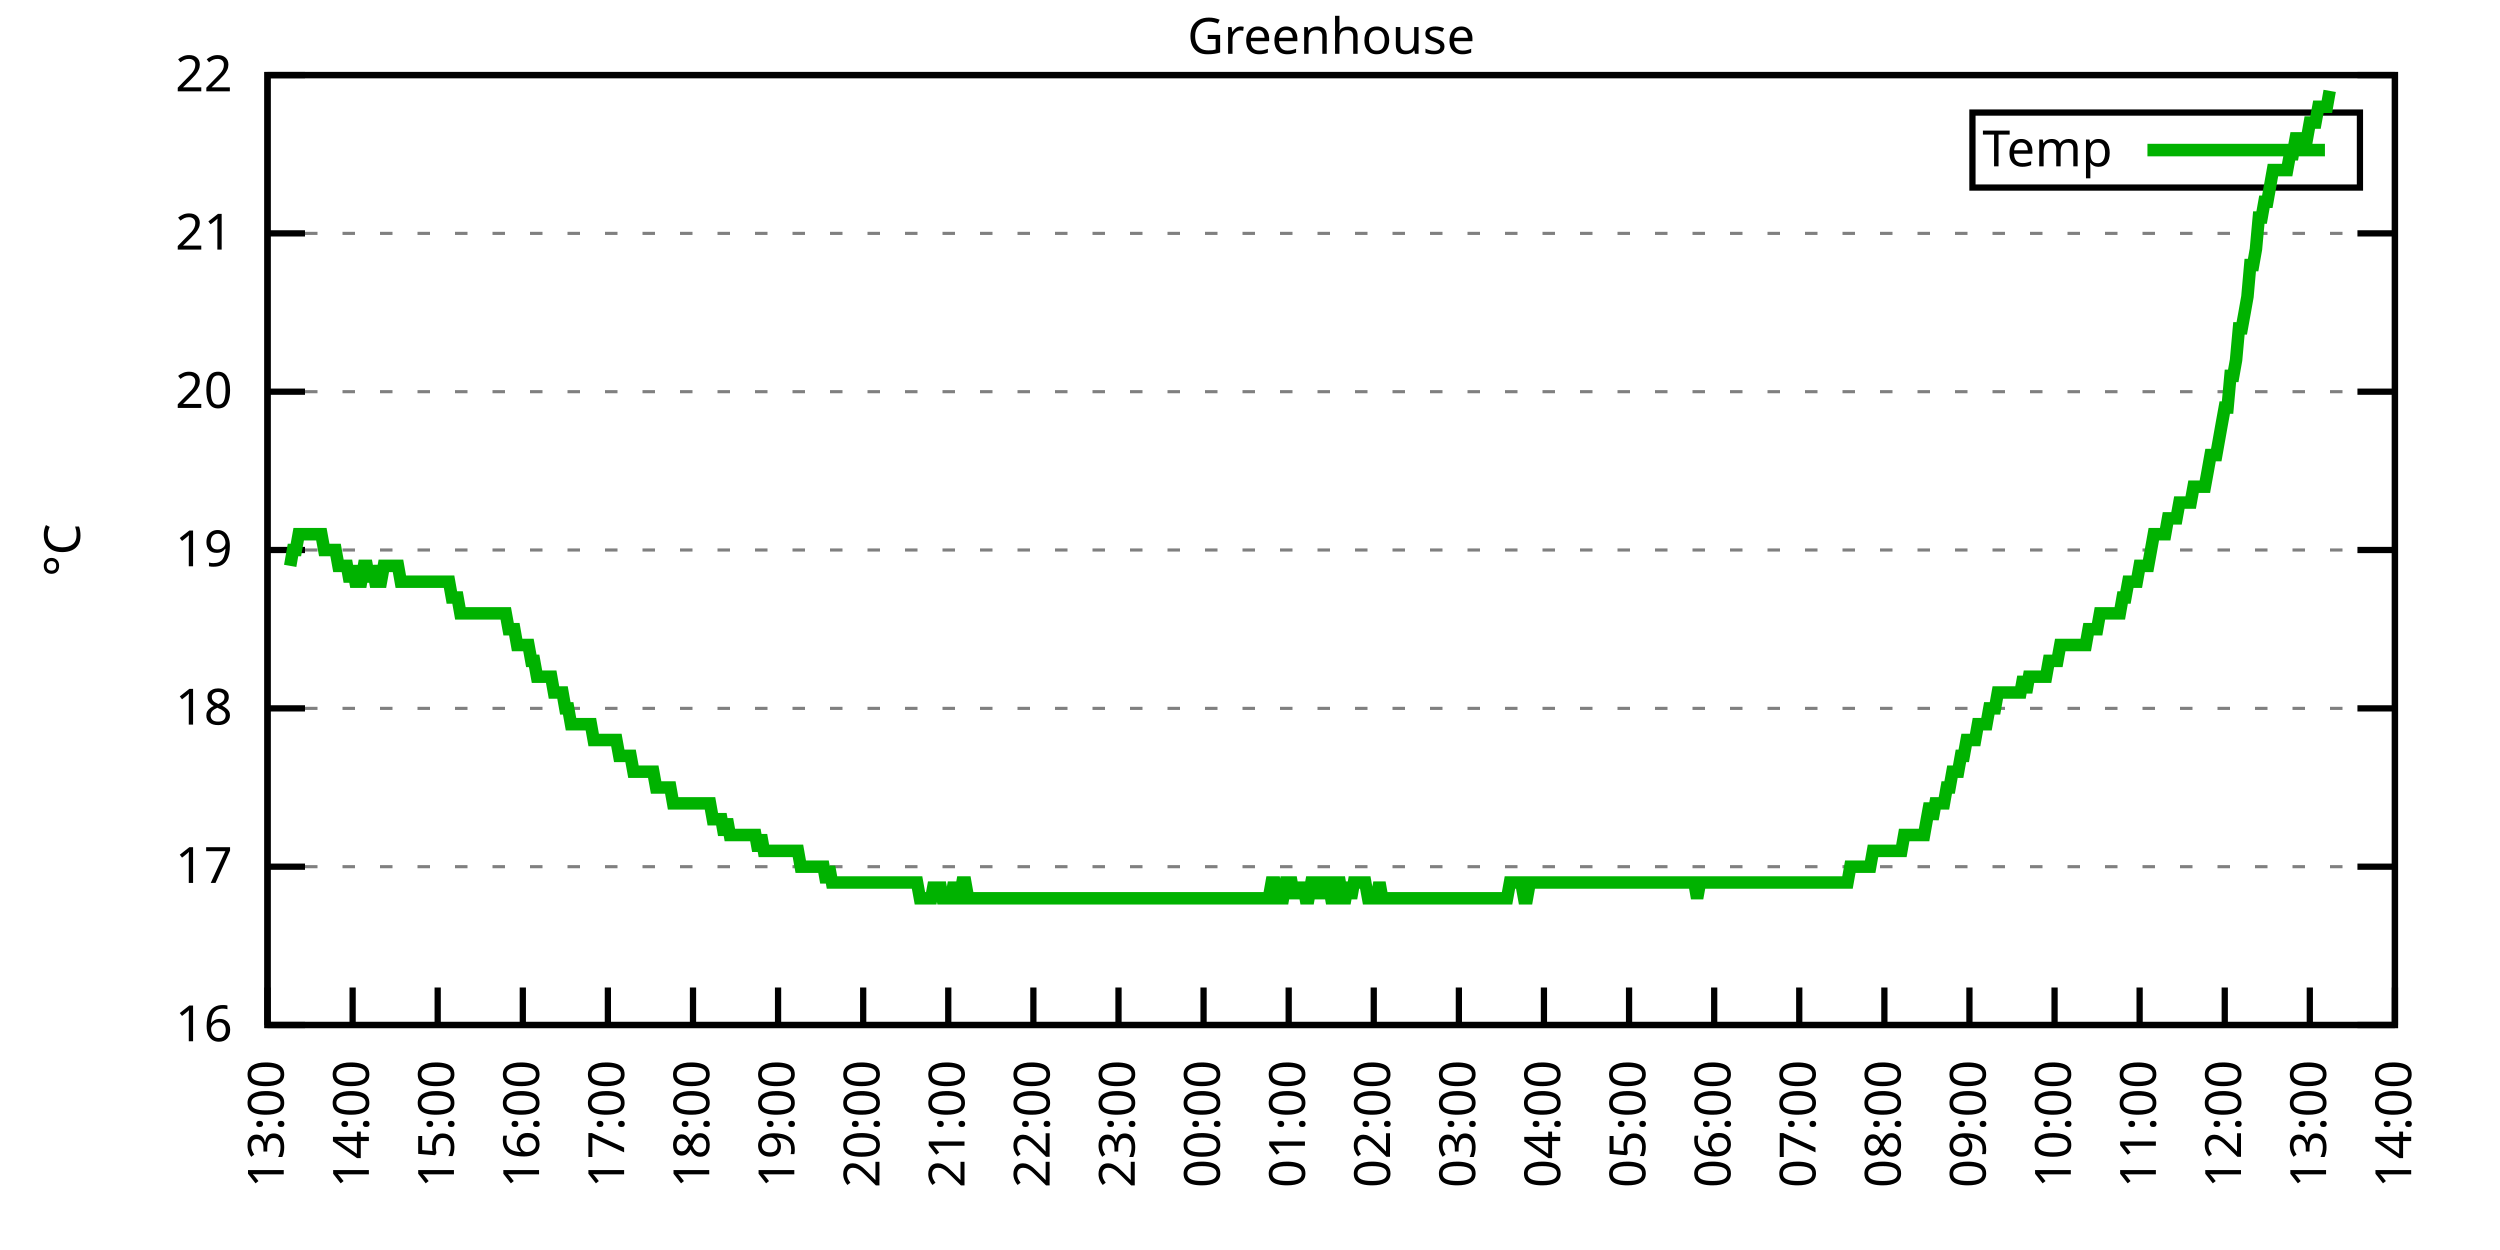
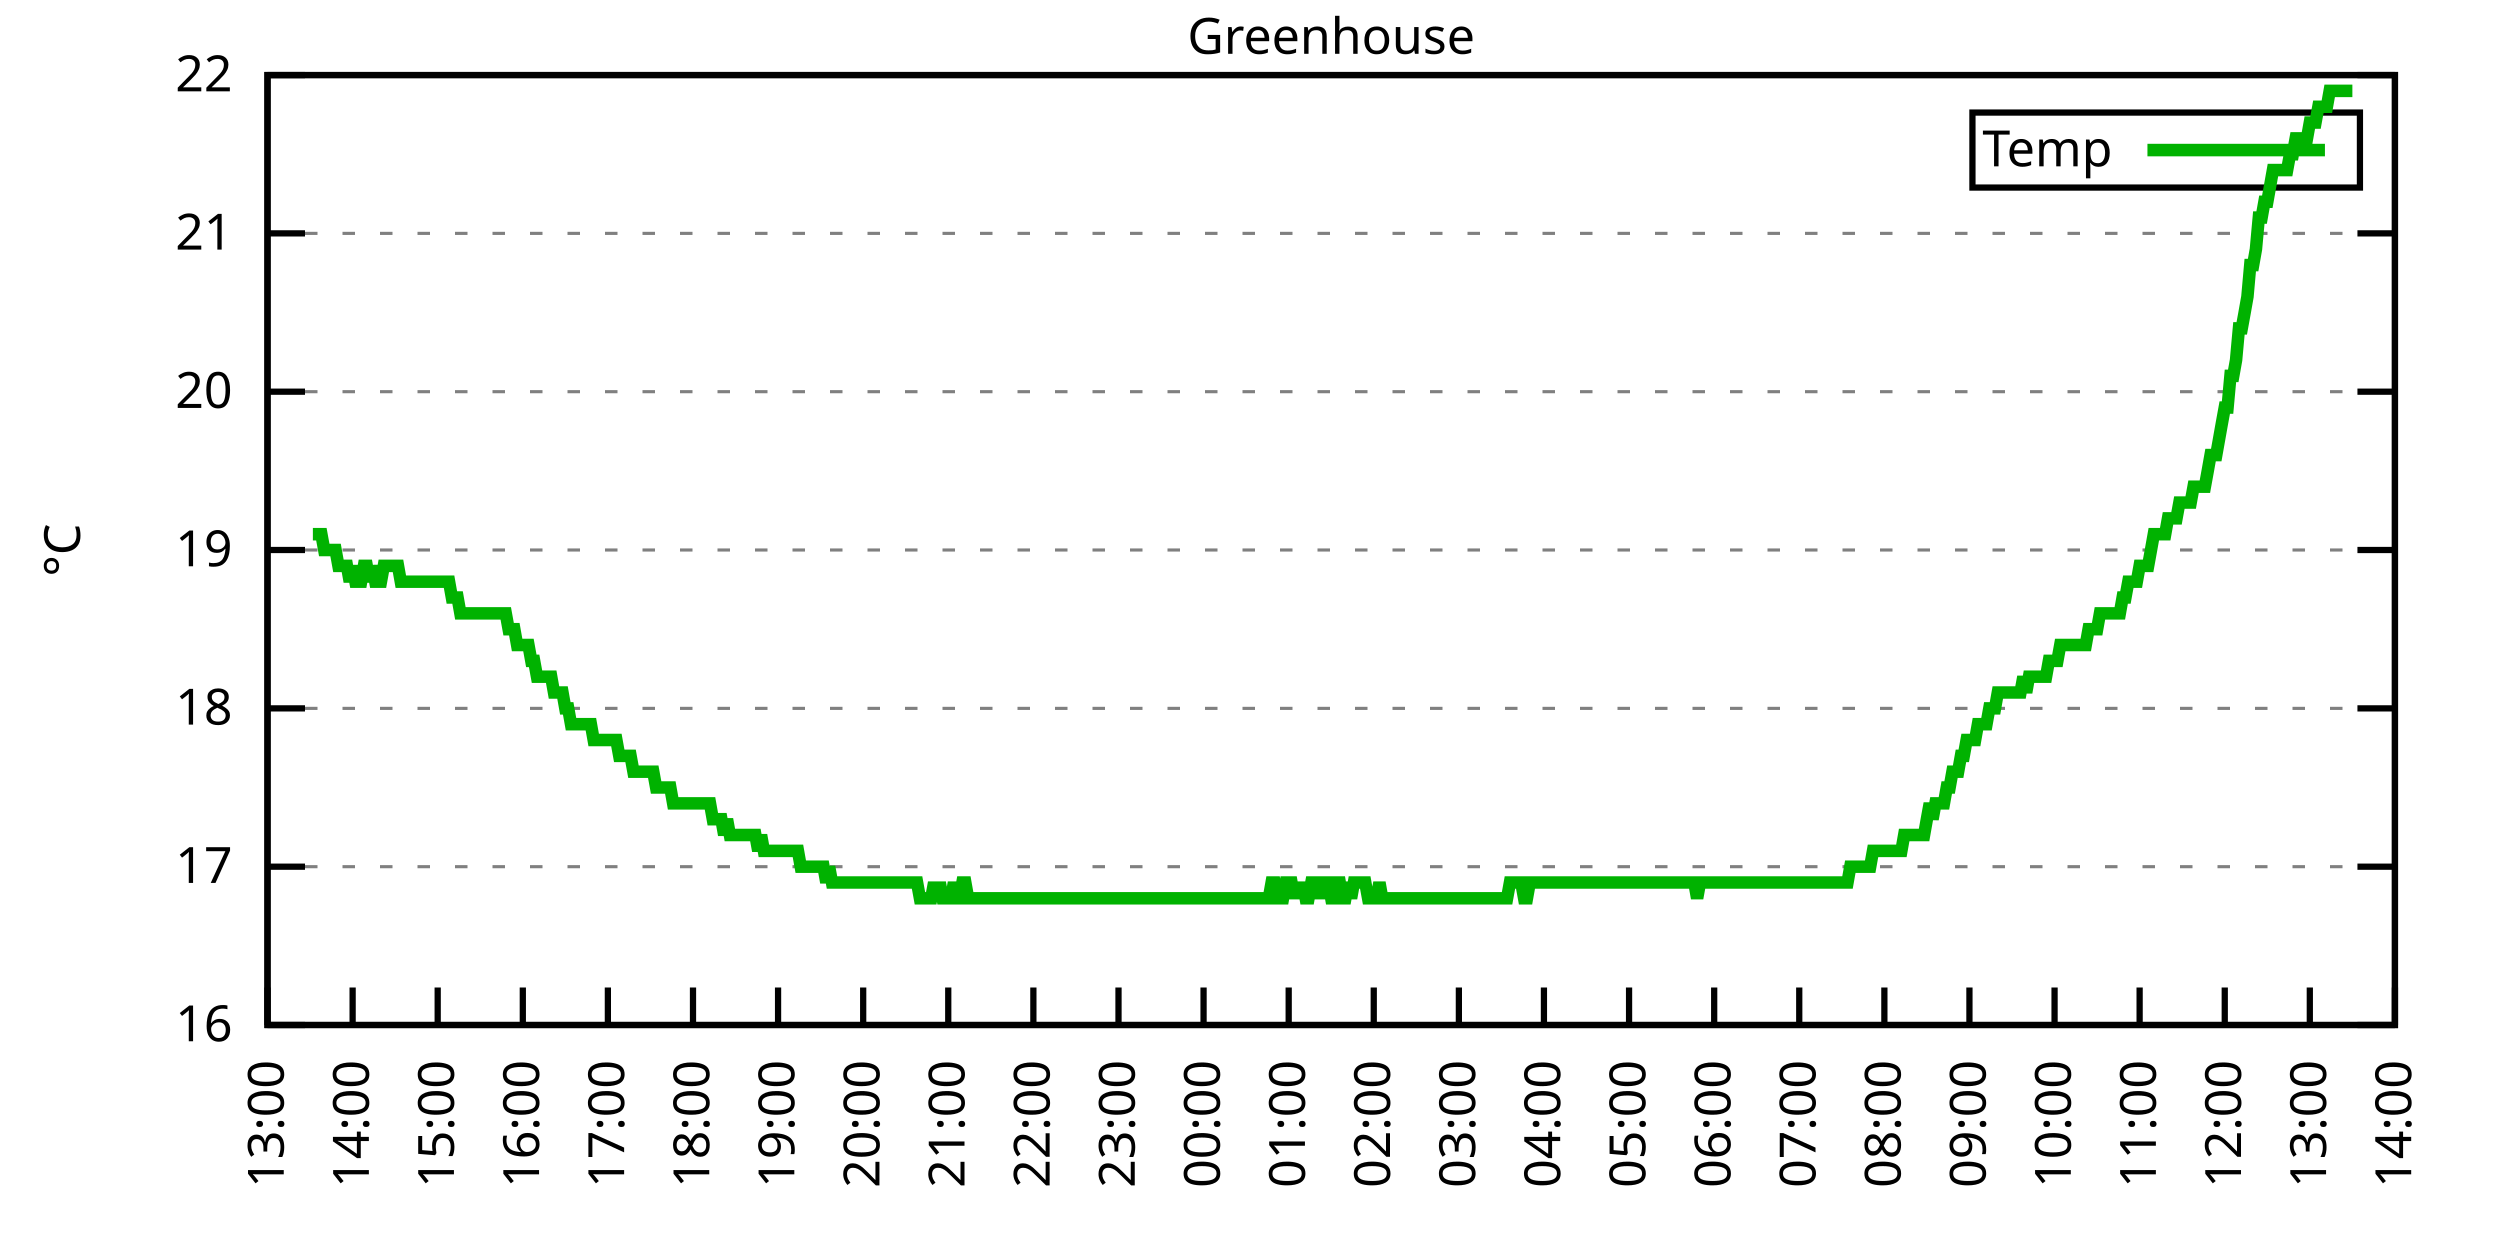
<svg xmlns="http://www.w3.org/2000/svg" xmlns:xlink="http://www.w3.org/1999/xlink" width="400" height="200" viewBox="0 0 400 200">
  <g id="gnuplot_canvas">
    <rect x="0" y="0" width="400" height="200" fill="none" />
    <defs>
      <circle id="gpDot" r="0.5" stroke-width="0.5" stroke="currentColor" />
      <path id="gpPt0" stroke-width="0.333" stroke="currentColor" d="M-1,0 h2 M0,-1 v2" />
      <path id="gpPt1" stroke-width="0.333" stroke="currentColor" d="M-1,-1 L1,1 M1,-1 L-1,1" />
      <path id="gpPt2" stroke-width="0.333" stroke="currentColor" d="M-1,0 L1,0 M0,-1 L0,1 M-1,-1 L1,1 M-1,1 L1,-1" />
      <rect id="gpPt3" stroke-width="0.333" stroke="currentColor" x="-1" y="-1" width="2" height="2" />
      <rect id="gpPt4" stroke-width="0.333" stroke="currentColor" fill="currentColor" x="-1" y="-1" width="2" height="2" />
      <circle id="gpPt5" stroke-width="0.333" stroke="currentColor" cx="0" cy="0" r="1" />
      <use xlink:href="#gpPt5" id="gpPt6" fill="currentColor" stroke="none" />
      <path id="gpPt7" stroke-width="0.333" stroke="currentColor" d="M0,-1.33 L-1.33,0.67 L1.33,0.67 z" />
      <use xlink:href="#gpPt7" id="gpPt8" fill="currentColor" stroke="none" />
      <use xlink:href="#gpPt7" id="gpPt9" stroke="currentColor" transform="rotate(180)" />
      <use xlink:href="#gpPt9" id="gpPt10" fill="currentColor" stroke="none" />
      <use xlink:href="#gpPt3" id="gpPt11" stroke="currentColor" transform="rotate(45)" />
      <use xlink:href="#gpPt11" id="gpPt12" fill="currentColor" stroke="none" />
      <path id="gpPt13" stroke-width="0.333" stroke="currentColor" d="M0,1.330 L1.265,0.411 L0.782,-1.067 L-0.782,-1.076 L-1.265,0.411 z" />
      <use xlink:href="#gpPt13" id="gpPt14" fill="currentColor" stroke="none" />
      <filter id="textbox" filterUnits="objectBoundingBox" x="0" y="0" height="1" width="1">
        <feFlood flood-color="white" flood-opacity="1" result="bgnd" />
        <feComposite in="SourceGraphic" in2="bgnd" operator="atop" />
      </filter>
      <filter id="greybox" filterUnits="objectBoundingBox" x="0" y="0" height="1" width="1">
        <feFlood flood-color="lightgrey" flood-opacity="1" result="grey" />
        <feComposite in="SourceGraphic" in2="grey" operator="atop" />
      </filter>
    </defs>
    <g fill="none" color="white" stroke="currentColor" stroke-width="1.00" stroke-linecap="butt" stroke-linejoin="miter">
</g>
    <g fill="none" color="black" stroke="currentColor" stroke-width="1.00" stroke-linecap="butt" stroke-linejoin="miter">
      <g stroke="none" shape-rendering="crispEdges">
        <polygon fill="rgb(255, 255, 255)" points="42.80,164.00 383.18,164.00 383.18,12.02 42.80,12.02 " />
      </g>
    </g>
    <g fill="none" color="black" stroke="currentColor" stroke-width="1.00" stroke-linecap="butt" stroke-linejoin="miter">
</g>
    <g fill="none" color="black" stroke="black" stroke-width="0.50" stroke-linecap="butt" stroke-linejoin="miter">
</g>
    <g fill="none" color="gray" stroke="currentColor" stroke-width="0.50" stroke-linecap="butt" stroke-linejoin="miter">
      <path stroke="gray" stroke-dasharray="2,4" class="gridline" d="M42.80,164.00 L383.19,164.00  " />
    </g>
    <g fill="none" color="gray" stroke="gray" stroke-width="1.00" stroke-linecap="butt" stroke-linejoin="miter">
</g>
    <g fill="none" color="black" stroke="currentColor" stroke-width="1.00" stroke-linecap="butt" stroke-linejoin="miter">
      <path stroke="black" d="M42.80,164.00 L48.80,164.00 M383.19,164.00 L377.19,164.00  " />
      <g transform="translate(37.20,166.60)" stroke="none" fill="black" font-family="Sans" font-size="8.00" text-anchor="end">
        <text>
          <tspan font-family="Sans"> 16</tspan>
        </text>
      </g>
    </g>
    <g fill="none" color="black" stroke="currentColor" stroke-width="1.00" stroke-linecap="butt" stroke-linejoin="miter">
</g>
    <g fill="none" color="black" stroke="black" stroke-width="0.50" stroke-linecap="butt" stroke-linejoin="miter">
</g>
    <g fill="none" color="gray" stroke="currentColor" stroke-width="0.50" stroke-linecap="butt" stroke-linejoin="miter">
      <path stroke="gray" stroke-dasharray="2,4" class="gridline" d="M42.80,138.67 L383.19,138.67  " />
    </g>
    <g fill="none" color="gray" stroke="gray" stroke-width="1.00" stroke-linecap="butt" stroke-linejoin="miter">
</g>
    <g fill="none" color="black" stroke="currentColor" stroke-width="1.00" stroke-linecap="butt" stroke-linejoin="miter">
      <path stroke="black" d="M42.80,138.67 L48.80,138.67 M383.19,138.67 L377.19,138.67  " />
      <g transform="translate(37.20,141.27)" stroke="none" fill="black" font-family="Sans" font-size="8.00" text-anchor="end">
        <text>
          <tspan font-family="Sans"> 17</tspan>
        </text>
      </g>
    </g>
    <g fill="none" color="black" stroke="currentColor" stroke-width="1.00" stroke-linecap="butt" stroke-linejoin="miter">
</g>
    <g fill="none" color="black" stroke="black" stroke-width="0.50" stroke-linecap="butt" stroke-linejoin="miter">
</g>
    <g fill="none" color="gray" stroke="currentColor" stroke-width="0.50" stroke-linecap="butt" stroke-linejoin="miter">
      <path stroke="gray" stroke-dasharray="2,4" class="gridline" d="M42.80,113.34 L383.19,113.34  " />
    </g>
    <g fill="none" color="gray" stroke="gray" stroke-width="1.00" stroke-linecap="butt" stroke-linejoin="miter">
</g>
    <g fill="none" color="black" stroke="currentColor" stroke-width="1.00" stroke-linecap="butt" stroke-linejoin="miter">
      <path stroke="black" d="M42.80,113.34 L48.80,113.34 M383.19,113.34 L377.19,113.34  " />
      <g transform="translate(37.20,115.94)" stroke="none" fill="black" font-family="Sans" font-size="8.00" text-anchor="end">
        <text>
          <tspan font-family="Sans"> 18</tspan>
        </text>
      </g>
    </g>
    <g fill="none" color="black" stroke="currentColor" stroke-width="1.00" stroke-linecap="butt" stroke-linejoin="miter">
</g>
    <g fill="none" color="black" stroke="black" stroke-width="0.50" stroke-linecap="butt" stroke-linejoin="miter">
</g>
    <g fill="none" color="gray" stroke="currentColor" stroke-width="0.50" stroke-linecap="butt" stroke-linejoin="miter">
      <path stroke="gray" stroke-dasharray="2,4" class="gridline" d="M42.80,88.00 L383.19,88.00  " />
    </g>
    <g fill="none" color="gray" stroke="gray" stroke-width="1.00" stroke-linecap="butt" stroke-linejoin="miter">
</g>
    <g fill="none" color="black" stroke="currentColor" stroke-width="1.00" stroke-linecap="butt" stroke-linejoin="miter">
      <path stroke="black" d="M42.80,88.00 L48.80,88.00 M383.19,88.00 L377.19,88.00  " />
      <g transform="translate(37.20,90.60)" stroke="none" fill="black" font-family="Sans" font-size="8.00" text-anchor="end">
        <text>
          <tspan font-family="Sans"> 19</tspan>
        </text>
      </g>
    </g>
    <g fill="none" color="black" stroke="currentColor" stroke-width="1.00" stroke-linecap="butt" stroke-linejoin="miter">
</g>
    <g fill="none" color="black" stroke="black" stroke-width="0.50" stroke-linecap="butt" stroke-linejoin="miter">
</g>
    <g fill="none" color="gray" stroke="currentColor" stroke-width="0.50" stroke-linecap="butt" stroke-linejoin="miter">
      <path stroke="gray" stroke-dasharray="2,4" class="gridline" d="M42.80,62.67 L383.19,62.67  " />
    </g>
    <g fill="none" color="gray" stroke="gray" stroke-width="1.00" stroke-linecap="butt" stroke-linejoin="miter">
</g>
    <g fill="none" color="black" stroke="currentColor" stroke-width="1.00" stroke-linecap="butt" stroke-linejoin="miter">
      <path stroke="black" d="M42.80,62.67 L48.80,62.67 M383.19,62.67 L377.19,62.67  " />
      <g transform="translate(37.20,65.27)" stroke="none" fill="black" font-family="Sans" font-size="8.00" text-anchor="end">
        <text>
          <tspan font-family="Sans"> 20</tspan>
        </text>
      </g>
    </g>
    <g fill="none" color="black" stroke="currentColor" stroke-width="1.00" stroke-linecap="butt" stroke-linejoin="miter">
</g>
    <g fill="none" color="black" stroke="black" stroke-width="0.50" stroke-linecap="butt" stroke-linejoin="miter">
</g>
    <g fill="none" color="gray" stroke="currentColor" stroke-width="0.50" stroke-linecap="butt" stroke-linejoin="miter">
      <path stroke="gray" stroke-dasharray="2,4" class="gridline" d="M42.80,37.34 L383.19,37.34  " />
    </g>
    <g fill="none" color="gray" stroke="gray" stroke-width="1.00" stroke-linecap="butt" stroke-linejoin="miter">
</g>
    <g fill="none" color="black" stroke="currentColor" stroke-width="1.00" stroke-linecap="butt" stroke-linejoin="miter">
      <path stroke="black" d="M42.80,37.34 L48.80,37.34 M383.19,37.34 L377.19,37.34  " />
      <g transform="translate(37.20,39.94)" stroke="none" fill="black" font-family="Sans" font-size="8.00" text-anchor="end">
        <text>
          <tspan font-family="Sans"> 21</tspan>
        </text>
      </g>
    </g>
    <g fill="none" color="black" stroke="currentColor" stroke-width="1.00" stroke-linecap="butt" stroke-linejoin="miter">
</g>
    <g fill="none" color="black" stroke="black" stroke-width="0.50" stroke-linecap="butt" stroke-linejoin="miter">
</g>
    <g fill="none" color="gray" stroke="currentColor" stroke-width="0.50" stroke-linecap="butt" stroke-linejoin="miter">
      <path stroke="gray" stroke-dasharray="2,4" class="gridline" d="M42.80,12.01 L383.19,12.01  " />
    </g>
    <g fill="none" color="gray" stroke="gray" stroke-width="1.00" stroke-linecap="butt" stroke-linejoin="miter">
</g>
    <g fill="none" color="black" stroke="currentColor" stroke-width="1.00" stroke-linecap="butt" stroke-linejoin="miter">
      <path stroke="black" d="M42.80,12.01 L48.80,12.01 M383.19,12.01 L377.19,12.01  " />
      <g transform="translate(37.20,14.61)" stroke="none" fill="black" font-family="Sans" font-size="8.00" text-anchor="end">
        <text>
          <tspan font-family="Sans"> 22</tspan>
        </text>
      </g>
    </g>
    <g fill="none" color="black" stroke="currentColor" stroke-width="1.00" stroke-linecap="butt" stroke-linejoin="miter">
      <path stroke="black" d="M42.80,164.00 L42.80,158.00  " />
      <g transform="translate(45.40,169.60) rotate(270.00)" stroke="none" fill="black" font-family="Sans" font-size="8.00" text-anchor="end">
        <text>
          <tspan font-family="Sans">13:00</tspan>
        </text>
      </g>
    </g>
    <g fill="none" color="black" stroke="currentColor" stroke-width="1.00" stroke-linecap="butt" stroke-linejoin="miter">
      <path stroke="black" d="M56.42,164.00 L56.42,158.00  " />
      <g transform="translate(59.02,169.60) rotate(270.00)" stroke="none" fill="black" font-family="Sans" font-size="8.00" text-anchor="end">
        <text>
          <tspan font-family="Sans">14:00</tspan>
        </text>
      </g>
    </g>
    <g fill="none" color="black" stroke="currentColor" stroke-width="1.00" stroke-linecap="butt" stroke-linejoin="miter">
      <path stroke="black" d="M70.03,164.00 L70.03,158.00  " />
      <g transform="translate(72.63,169.60) rotate(270.00)" stroke="none" fill="black" font-family="Sans" font-size="8.00" text-anchor="end">
        <text>
          <tspan font-family="Sans">15:00</tspan>
        </text>
      </g>
    </g>
    <g fill="none" color="black" stroke="currentColor" stroke-width="1.00" stroke-linecap="butt" stroke-linejoin="miter">
      <path stroke="black" d="M83.65,164.00 L83.65,158.00  " />
      <g transform="translate(86.25,169.60) rotate(270.00)" stroke="none" fill="black" font-family="Sans" font-size="8.00" text-anchor="end">
        <text>
          <tspan font-family="Sans">16:00</tspan>
        </text>
      </g>
    </g>
    <g fill="none" color="black" stroke="currentColor" stroke-width="1.00" stroke-linecap="butt" stroke-linejoin="miter">
      <path stroke="black" d="M97.26,164.00 L97.26,158.00  " />
      <g transform="translate(99.86,169.60) rotate(270.00)" stroke="none" fill="black" font-family="Sans" font-size="8.00" text-anchor="end">
        <text>
          <tspan font-family="Sans">17:00</tspan>
        </text>
      </g>
    </g>
    <g fill="none" color="black" stroke="currentColor" stroke-width="1.00" stroke-linecap="butt" stroke-linejoin="miter">
      <path stroke="black" d="M110.88,164.00 L110.88,158.00  " />
      <g transform="translate(113.48,169.60) rotate(270.00)" stroke="none" fill="black" font-family="Sans" font-size="8.00" text-anchor="end">
        <text>
          <tspan font-family="Sans">18:00</tspan>
        </text>
      </g>
    </g>
    <g fill="none" color="black" stroke="currentColor" stroke-width="1.00" stroke-linecap="butt" stroke-linejoin="miter">
      <path stroke="black" d="M124.49,164.00 L124.49,158.00  " />
      <g transform="translate(127.09,169.60) rotate(270.00)" stroke="none" fill="black" font-family="Sans" font-size="8.00" text-anchor="end">
        <text>
          <tspan font-family="Sans">19:00</tspan>
        </text>
      </g>
    </g>
    <g fill="none" color="black" stroke="currentColor" stroke-width="1.00" stroke-linecap="butt" stroke-linejoin="miter">
      <path stroke="black" d="M138.11,164.00 L138.11,158.00  " />
      <g transform="translate(140.71,169.60) rotate(270.00)" stroke="none" fill="black" font-family="Sans" font-size="8.00" text-anchor="end">
        <text>
          <tspan font-family="Sans">20:00</tspan>
        </text>
      </g>
    </g>
    <g fill="none" color="black" stroke="currentColor" stroke-width="1.00" stroke-linecap="butt" stroke-linejoin="miter">
      <path stroke="black" d="M151.72,164.00 L151.72,158.00  " />
      <g transform="translate(154.32,169.60) rotate(270.00)" stroke="none" fill="black" font-family="Sans" font-size="8.00" text-anchor="end">
        <text>
          <tspan font-family="Sans">21:00</tspan>
        </text>
      </g>
    </g>
    <g fill="none" color="black" stroke="currentColor" stroke-width="1.00" stroke-linecap="butt" stroke-linejoin="miter">
      <path stroke="black" d="M165.34,164.00 L165.34,158.00  " />
      <g transform="translate(167.94,169.60) rotate(270.00)" stroke="none" fill="black" font-family="Sans" font-size="8.00" text-anchor="end">
        <text>
          <tspan font-family="Sans">22:00</tspan>
        </text>
      </g>
    </g>
    <g fill="none" color="black" stroke="currentColor" stroke-width="1.00" stroke-linecap="butt" stroke-linejoin="miter">
      <path stroke="black" d="M178.96,164.00 L178.96,158.00  " />
      <g transform="translate(181.56,169.60) rotate(270.00)" stroke="none" fill="black" font-family="Sans" font-size="8.00" text-anchor="end">
        <text>
          <tspan font-family="Sans">23:00</tspan>
        </text>
      </g>
    </g>
    <g fill="none" color="black" stroke="currentColor" stroke-width="1.00" stroke-linecap="butt" stroke-linejoin="miter">
      <path stroke="black" d="M192.57,164.00 L192.57,158.00  " />
      <g transform="translate(195.17,169.60) rotate(270.00)" stroke="none" fill="black" font-family="Sans" font-size="8.00" text-anchor="end">
        <text>
          <tspan font-family="Sans">00:00</tspan>
        </text>
      </g>
    </g>
    <g fill="none" color="black" stroke="currentColor" stroke-width="1.00" stroke-linecap="butt" stroke-linejoin="miter">
      <path stroke="black" d="M206.19,164.00 L206.19,158.00  " />
      <g transform="translate(208.79,169.60) rotate(270.00)" stroke="none" fill="black" font-family="Sans" font-size="8.00" text-anchor="end">
        <text>
          <tspan font-family="Sans">01:00</tspan>
        </text>
      </g>
    </g>
    <g fill="none" color="black" stroke="currentColor" stroke-width="1.00" stroke-linecap="butt" stroke-linejoin="miter">
      <path stroke="black" d="M219.80,164.00 L219.80,158.00  " />
      <g transform="translate(222.40,169.60) rotate(270.00)" stroke="none" fill="black" font-family="Sans" font-size="8.00" text-anchor="end">
        <text>
          <tspan font-family="Sans">02:00</tspan>
        </text>
      </g>
    </g>
    <g fill="none" color="black" stroke="currentColor" stroke-width="1.00" stroke-linecap="butt" stroke-linejoin="miter">
      <path stroke="black" d="M233.42,164.00 L233.42,158.00  " />
      <g transform="translate(236.02,169.60) rotate(270.00)" stroke="none" fill="black" font-family="Sans" font-size="8.00" text-anchor="end">
        <text>
          <tspan font-family="Sans">03:00</tspan>
        </text>
      </g>
    </g>
    <g fill="none" color="black" stroke="currentColor" stroke-width="1.00" stroke-linecap="butt" stroke-linejoin="miter">
      <path stroke="black" d="M247.03,164.00 L247.03,158.00  " />
      <g transform="translate(249.63,169.60) rotate(270.00)" stroke="none" fill="black" font-family="Sans" font-size="8.00" text-anchor="end">
        <text>
          <tspan font-family="Sans">04:00</tspan>
        </text>
      </g>
    </g>
    <g fill="none" color="black" stroke="currentColor" stroke-width="1.00" stroke-linecap="butt" stroke-linejoin="miter">
      <path stroke="black" d="M260.65,164.00 L260.65,158.00  " />
      <g transform="translate(263.25,169.60) rotate(270.00)" stroke="none" fill="black" font-family="Sans" font-size="8.00" text-anchor="end">
        <text>
          <tspan font-family="Sans">05:00</tspan>
        </text>
      </g>
    </g>
    <g fill="none" color="black" stroke="currentColor" stroke-width="1.00" stroke-linecap="butt" stroke-linejoin="miter">
      <path stroke="black" d="M274.27,164.00 L274.27,158.00  " />
      <g transform="translate(276.87,169.60) rotate(270.00)" stroke="none" fill="black" font-family="Sans" font-size="8.00" text-anchor="end">
        <text>
          <tspan font-family="Sans">06:00</tspan>
        </text>
      </g>
    </g>
    <g fill="none" color="black" stroke="currentColor" stroke-width="1.00" stroke-linecap="butt" stroke-linejoin="miter">
      <path stroke="black" d="M287.88,164.00 L287.88,158.00  " />
      <g transform="translate(290.48,169.60) rotate(270.00)" stroke="none" fill="black" font-family="Sans" font-size="8.00" text-anchor="end">
        <text>
          <tspan font-family="Sans">07:00</tspan>
        </text>
      </g>
    </g>
    <g fill="none" color="black" stroke="currentColor" stroke-width="1.00" stroke-linecap="butt" stroke-linejoin="miter">
      <path stroke="black" d="M301.50,164.00 L301.50,158.00  " />
      <g transform="translate(304.10,169.60) rotate(270.00)" stroke="none" fill="black" font-family="Sans" font-size="8.00" text-anchor="end">
        <text>
          <tspan font-family="Sans">08:00</tspan>
        </text>
      </g>
    </g>
    <g fill="none" color="black" stroke="currentColor" stroke-width="1.00" stroke-linecap="butt" stroke-linejoin="miter">
      <path stroke="black" d="M315.11,164.00 L315.11,158.00  " />
      <g transform="translate(317.71,169.60) rotate(270.00)" stroke="none" fill="black" font-family="Sans" font-size="8.00" text-anchor="end">
        <text>
          <tspan font-family="Sans">09:00</tspan>
        </text>
      </g>
    </g>
    <g fill="none" color="black" stroke="currentColor" stroke-width="1.00" stroke-linecap="butt" stroke-linejoin="miter">
      <path stroke="black" d="M328.73,164.00 L328.73,158.00  " />
      <g transform="translate(331.33,169.60) rotate(270.00)" stroke="none" fill="black" font-family="Sans" font-size="8.00" text-anchor="end">
        <text>
          <tspan font-family="Sans">10:00</tspan>
        </text>
      </g>
    </g>
    <g fill="none" color="black" stroke="currentColor" stroke-width="1.00" stroke-linecap="butt" stroke-linejoin="miter">
      <path stroke="black" d="M342.34,164.00 L342.34,158.00  " />
      <g transform="translate(344.94,169.60) rotate(270.00)" stroke="none" fill="black" font-family="Sans" font-size="8.00" text-anchor="end">
        <text>
          <tspan font-family="Sans">11:00</tspan>
        </text>
      </g>
    </g>
    <g fill="none" color="black" stroke="currentColor" stroke-width="1.00" stroke-linecap="butt" stroke-linejoin="miter">
      <path stroke="black" d="M355.96,164.00 L355.96,158.00  " />
      <g transform="translate(358.56,169.60) rotate(270.00)" stroke="none" fill="black" font-family="Sans" font-size="8.00" text-anchor="end">
        <text>
          <tspan font-family="Sans">12:00</tspan>
        </text>
      </g>
    </g>
    <g fill="none" color="black" stroke="currentColor" stroke-width="1.00" stroke-linecap="butt" stroke-linejoin="miter">
      <path stroke="black" d="M369.57,164.00 L369.57,158.00  " />
      <g transform="translate(372.17,169.60) rotate(270.00)" stroke="none" fill="black" font-family="Sans" font-size="8.00" text-anchor="end">
        <text>
          <tspan font-family="Sans">13:00</tspan>
        </text>
      </g>
    </g>
    <g fill="none" color="black" stroke="currentColor" stroke-width="1.00" stroke-linecap="butt" stroke-linejoin="miter">
      <path stroke="black" d="M383.19,164.00 L383.19,158.00  " />
      <g transform="translate(385.79,169.60) rotate(270.00)" stroke="none" fill="black" font-family="Sans" font-size="8.00" text-anchor="end">
        <text>
          <tspan font-family="Sans">14:00</tspan>
        </text>
      </g>
    </g>
    <g fill="none" color="black" stroke="currentColor" stroke-width="1.00" stroke-linecap="butt" stroke-linejoin="miter">
</g>
    <g fill="none" color="black" stroke="currentColor" stroke-width="1.00" stroke-linecap="butt" stroke-linejoin="miter">
      <path stroke="black" d="M42.80,12.01 L42.80,164.00 L383.19,164.00 L383.19,12.01 L42.80,12.01 Z  " />
    </g>
    <g fill="none" color="black" stroke="currentColor" stroke-width="1.00" stroke-linecap="butt" stroke-linejoin="miter">
</g>
    <g fill="none" color="black" stroke="currentColor" stroke-width="1.00" stroke-linecap="butt" stroke-linejoin="miter">
      <path stroke="black" d="M315.59,30.01 L315.59,18.01 L377.59,18.01 L377.59,30.01 L315.59,30.01 Z  " />
    </g>
    <g id="Greenhouse_plot_1">
      <g fill="none" color="white" stroke="black" stroke-width="2.00" stroke-linecap="butt" stroke-linejoin="miter">
</g>
      <g fill="none" color="black" stroke="currentColor" stroke-width="2.00" stroke-linecap="butt" stroke-linejoin="miter">
        <g transform="translate(337.99,26.61)" stroke="none" fill="black" font-family="Sans" font-size="8.00" text-anchor="end">
          <text>
            <tspan font-family="Sans">Temp</tspan>
          </text>
        </g>
      </g>
      <g fill="none" color="black" stroke="currentColor" stroke-width="2.00" stroke-linecap="butt" stroke-linejoin="miter">
-         <path stroke="rgb(  0, 178,   0)" d="M343.59,24.01 L371.99,24.01 M46.43,90.54 L46.88,88.00 L47.34,88.00 L47.79,85.47 L48.25,85.47 L48.70,85.47   L49.15,85.47 L49.61,85.47 L50.06,85.47 L50.52,85.47 L50.97,85.47 L51.42,85.47 L51.88,88.00 L52.33,88.00   L52.78,88.00 L53.24,88.00 L53.69,88.00 L54.15,90.54 L54.60,90.54 L55.05,90.54 L55.51,90.54 L55.96,93.07   L56.42,90.54 L56.87,93.07 L57.32,93.07 L57.78,93.07 L58.23,90.54 L58.68,90.54 L59.14,93.07 L59.59,90.54   L60.05,93.07 L60.50,93.07 L60.95,93.07 L61.41,90.54 L61.86,90.54 L62.32,90.54 L62.77,90.54 L63.22,90.54   L63.68,90.54 L64.13,93.07 L64.58,93.07 L65.04,93.07 L65.49,93.07 L65.95,93.07 L66.40,93.07 L66.85,93.07   L67.31,93.07 L67.76,93.07 L68.22,93.07 L68.67,93.07 L69.12,93.07 L69.58,93.07 L70.03,93.07 L70.49,93.07   L70.94,93.07 L71.39,93.07 L71.85,93.07 L72.30,95.60 L72.75,95.60 L73.21,95.60 L73.66,98.14 L74.12,98.14   L74.57,98.14 L75.02,98.14 L75.48,98.14 L75.93,98.14 L76.39,98.14 L76.84,98.14 L77.29,98.14 L77.75,98.14   L78.20,98.14 L78.65,98.14 L79.11,98.14 L79.56,98.14 L80.02,98.14 L80.47,98.14 L80.92,98.14 L81.38,100.67   L81.83,100.67 L82.29,100.67 L82.74,103.20 L83.19,103.20 L83.65,103.20 L84.10,103.20 L84.55,103.20 L85.01,105.74   L85.46,105.74 L85.92,108.27 L86.37,108.27 L86.82,108.27 L87.28,108.27 L87.73,108.27 L88.19,108.27 L88.64,110.80   L89.09,110.80 L89.55,110.80 L90.00,110.80 L90.45,113.34 L90.91,113.34 L91.36,115.87 L91.82,115.87 L92.27,115.87   L92.72,115.87 L93.18,115.87 L93.63,115.87 L94.09,115.87 L94.54,115.87 L94.99,118.40 L95.45,118.40 L95.90,118.40   L96.35,118.40 L96.81,118.40 L97.26,118.40 L97.72,118.40 L98.17,118.40 L98.62,118.40 L99.08,120.94 L99.53,120.94   L99.99,120.94 L100.44,120.94 L100.89,120.94 L101.35,123.47 L101.80,123.47 L102.25,123.47 L102.71,123.47 L103.16,123.47   L103.62,123.47 L104.07,123.47 L104.52,123.47 L104.98,126.00 L105.43,126.00 L105.89,126.00 L106.34,126.00 L106.79,126.00   L107.25,126.00 L107.70,128.54 L108.15,128.54 L108.61,128.54 L109.06,128.54 L109.52,128.54 L109.97,128.54 L110.42,128.54   L110.88,128.54 L111.33,128.54 L111.79,128.54 L112.24,128.54 L112.69,128.54 L113.15,128.54 L113.60,128.54 L114.05,131.07   L114.51,131.07 L114.96,131.07 L115.42,131.07 L115.87,133.60 L116.32,131.07 L116.78,133.60 L117.23,133.60 L117.69,133.60   L118.14,133.60 L118.59,133.60 L119.05,133.60 L119.50,133.60 L119.96,133.60 L120.41,133.60 L120.86,133.60 L121.32,136.14   L121.77,133.60 L122.22,136.14 L122.68,136.14 L123.13,136.14 L123.59,136.14 L124.04,136.14 L124.49,136.14 L124.95,136.14   L125.40,136.14 L125.86,136.14 L126.31,136.14 L126.76,136.14 L127.22,136.14 L127.67,136.14 L128.12,138.67 L128.58,138.67   L129.03,138.67 L129.49,138.67 L129.94,138.67 L130.39,138.67 L130.85,138.67 L131.30,138.67 L131.76,138.67 L132.21,141.20   L132.66,138.67 L133.12,141.20 L133.57,141.20 L134.02,141.20 L134.48,141.20 L134.93,141.20 L135.39,141.20 L135.84,141.20   L136.29,141.20 L136.75,141.20 L137.20,141.20 L137.66,141.20 L138.11,141.20 L138.56,141.20 L139.02,141.20 L139.47,141.20   L139.92,141.20 L140.38,141.20 L140.83,141.20 L141.29,141.20 L141.74,141.20 L142.19,141.20 L142.65,141.20 L143.10,141.20   L143.56,141.20 L144.01,141.20 L144.46,141.20 L144.92,141.20 L145.37,141.20 L145.82,141.20 L146.28,141.20 L146.73,141.20   L147.19,143.73 L147.64,143.73 L148.09,143.73 L148.55,143.73 L149.00,143.73 L149.46,141.20 L149.91,143.73 L150.36,141.20   L150.82,143.73 L151.27,143.73 L151.72,143.73 L152.18,143.73 L152.63,141.20 L153.09,143.73 L153.54,143.73 L153.99,141.20   L154.45,141.20 L154.90,143.73 L155.36,143.73 L155.81,143.73 L156.26,143.73 L156.72,143.73 L157.17,143.73 L157.62,143.73   L158.08,143.73 L158.53,143.73 L158.99,143.73 L159.44,143.73 L159.89,143.73 L160.35,143.73 L160.80,143.73 L161.26,143.73   L161.71,143.73 L162.16,143.73 L162.62,143.73 L163.07,143.73 L163.52,143.73 L163.98,143.73 L164.43,143.73 L164.89,143.73   L165.34,143.73 L165.79,143.73 L166.25,143.73 L166.70,143.73 L167.16,143.73 L167.61,143.73 L168.06,143.73 L168.52,143.73   L168.97,143.73 L169.43,143.73 L169.88,143.73 L170.33,143.73 L170.79,143.73 L171.24,143.73 L171.69,143.73 L172.15,143.73   L172.60,143.73 L173.06,143.73 L173.51,143.73 L173.96,143.73 L174.42,143.73 L174.87,143.73 L175.33,143.73 L175.78,143.73   L176.23,143.73 L176.69,143.73 L177.14,143.73 L177.59,143.73 L178.05,143.73 L178.50,143.73 L178.96,143.73 L179.41,143.73   L179.86,143.73 L180.32,143.73 L180.77,143.73 L181.23,143.73 L181.68,143.73 L182.13,143.73 L182.59,143.73 L183.04,143.73   L183.49,143.73 L183.95,143.73 L184.40,143.73 L184.86,143.73 L185.31,143.73 L185.76,143.73 L186.22,143.73 L186.67,143.73   L187.13,143.73 L187.58,143.73 L188.03,143.73 L188.49,143.73 L188.94,143.73 L189.39,143.73 L189.85,143.73 L190.30,143.73   L190.76,143.73 L191.21,143.73 L191.66,143.73 L192.12,143.73 L192.57,143.73 L193.03,143.73 L193.48,143.73 L193.93,143.73   L194.39,143.73 L194.84,143.73 L195.29,143.73 L195.75,143.73 L196.20,143.73 L196.66,143.73 L197.11,143.73 L197.56,143.73   L198.02,143.73 L198.47,143.73 L198.93,143.73 L199.38,143.73 L199.83,143.73 L200.29,143.73 L200.74,143.73 L201.19,143.73   L201.65,143.73 L202.10,143.73 L202.56,143.73 L203.01,143.73 L203.46,141.20 L203.92,141.20 L204.37,143.73 L204.83,143.73   L205.28,143.73 L205.73,141.20 L206.19,141.20 L206.64,141.20 L207.09,143.73 L207.55,141.20 L208.00,143.73 L208.46,141.20   L208.91,143.73 L209.36,143.73 L209.82,141.20 L210.27,141.20 L210.73,141.20 L211.18,143.73 L211.63,141.20 L212.09,141.20   L212.54,141.20 L213.00,143.73 L213.45,143.73 L213.90,141.20 L214.36,141.20 L214.81,143.73 L215.26,143.73 L215.72,141.20   L216.17,143.73 L216.63,141.20 L217.08,141.20 L217.53,141.20 L217.99,141.20 L218.44,141.20 L218.90,143.73 L219.35,143.73   L219.80,143.73 L220.26,143.73 L220.71,141.20 L221.16,143.73 L221.62,143.73 L222.07,143.73 L222.53,143.73 L222.98,143.73   L223.43,143.73 L223.89,143.73 L224.34,143.73 L224.80,143.73 L225.25,143.73 L225.70,143.73 L226.16,143.73 L226.61,143.73   L227.06,143.73 L227.52,143.73 L227.97,143.73 L228.43,143.73 L228.88,143.73 L229.33,143.73 L229.79,143.73 L230.24,143.73   L230.70,143.73 L231.15,143.73 L231.60,143.73 L232.06,143.73 L232.51,143.73 L232.96,143.73 L233.42,143.73 L233.87,143.73   L234.33,143.73 L234.78,143.73 L235.23,143.73 L235.69,143.73 L236.14,143.73 L236.60,143.73 L237.05,143.73 L237.50,143.73   L237.96,143.73 L238.41,143.73 L238.86,143.73 L239.32,143.73 L239.77,143.73 L240.23,143.73 L240.68,143.73 L241.13,143.73   L241.59,141.20 L242.04,141.20 L242.50,141.20 L242.95,141.20 L243.40,141.20 L243.86,143.73 L244.31,143.73 L244.76,141.20   L245.22,141.20 L245.67,141.20 L246.13,141.20 L246.58,141.20 L247.03,141.20 L247.49,141.20 L247.94,141.20 L248.40,141.20   L248.85,141.20 L249.30,141.20 L249.76,141.20 L250.21,141.20 L250.66,141.20 L251.12,141.20 L251.57,141.20 L252.03,141.20   L252.48,141.20 L252.93,141.20 L253.39,141.20 L253.84,141.20 L254.30,141.20 L254.75,141.20 L255.20,141.20 L255.66,141.20   L256.11,141.20 L256.56,141.20 L257.02,141.20 L257.47,141.20 L257.93,141.20 L258.38,141.20 L258.83,141.20 L259.29,141.20   L259.74,141.20 L260.20,141.20 L260.65,141.20 L261.10,141.20 L261.56,141.20 L262.01,141.20 L262.47,141.20 L262.92,141.20   L263.37,141.20 L263.83,141.20 L264.28,141.20 L264.73,141.20 L265.19,141.20 L265.64,141.20 L266.10,141.20 L266.55,141.20   L267.00,141.20 L267.46,141.20 L267.91,141.20 L268.37,141.20 L268.82,141.20 L269.27,141.20 L269.73,141.20 L270.18,141.20   L270.63,141.20 L271.09,141.20 L271.54,143.73 L272.00,141.20 L272.45,141.20 L272.90,141.20 L273.36,141.20 L273.81,141.20   L274.27,141.20 L274.72,141.20 L275.17,141.20 L275.63,141.20 L276.08,141.20 L276.53,141.20 L276.99,141.20 L277.44,141.20   L277.90,141.20 L278.35,141.20 L278.80,141.20 L279.26,141.20 L279.71,141.20 L280.17,141.20 L280.62,141.20 L281.07,141.20   L281.53,141.20 L281.98,141.20 L282.43,141.20 L282.89,141.20 L283.34,141.20 L283.80,141.20 L284.25,141.20 L284.70,141.20   L285.16,141.20 L285.61,141.20 L286.07,141.20 L286.52,141.20 L286.97,141.20 L287.43,141.20 L287.88,141.20 L288.33,141.20   L288.79,141.20 L289.24,141.20 L289.70,141.20 L290.15,141.20 L290.60,141.20 L291.06,141.20 L291.51,141.20 L291.97,141.20   L292.42,141.20 L292.87,141.20 L293.33,141.20 L293.78,141.20 L294.23,141.20 L294.69,141.20 L295.14,141.20 L295.60,141.20   L296.05,138.67 L296.50,138.67 L296.96,138.67 L297.41,138.67 L297.87,138.67 L298.32,138.67 L298.77,138.67 L299.23,138.67   L299.68,136.14 L300.13,136.14 L300.59,136.14 L301.04,136.14 L301.50,136.14 L301.95,136.14 L302.40,136.14 L302.86,136.14   L303.31,136.14 L303.77,136.14 L304.22,136.14 L304.67,133.60 L305.13,133.60 L305.58,133.60 L306.03,133.60 L306.49,133.60   L306.94,133.60 L307.40,133.60 L307.85,133.60 L308.30,131.07 L308.76,128.54 L309.21,131.07 L309.67,128.54 L310.12,128.54   L310.57,128.54 L311.03,128.54 L311.48,126.00 L311.94,126.00 L312.39,123.47 L312.84,123.47 L313.30,123.47 L313.75,120.94   L314.20,120.94 L314.66,118.40 L315.11,118.40 L315.57,118.40 L316.02,118.40 L316.47,115.87 L316.93,115.87 L317.38,115.87   L317.84,115.87 L318.29,113.34 L318.74,113.34 L319.20,113.34 L319.65,110.80 L320.10,110.80 L320.56,110.80 L321.01,110.80   L321.47,110.80 L321.92,110.80 L322.37,110.80 L322.83,110.80 L323.28,110.80 L323.74,108.27 L324.19,110.80 L324.64,108.27   L325.10,108.27 L325.55,108.27 L326.00,108.27 L326.46,108.27 L326.91,108.27 L327.37,108.27 L327.82,105.74 L328.27,105.74   L328.73,105.74 L329.18,105.74 L329.64,103.20 L330.09,103.20 L330.54,103.20 L331.00,103.20 L331.45,103.20 L331.90,103.20   L332.36,103.20 L332.81,103.20 L333.27,103.20 L333.72,103.20 L334.17,100.67 L334.63,100.67 L335.08,100.67 L335.54,100.67   L335.99,98.14 L336.44,98.14 L336.90,98.14 L337.35,98.14 L337.80,98.14 L338.26,98.14 L338.71,98.14 L339.17,98.14   L339.62,95.60 L340.07,95.60 L340.53,93.07 L340.98,93.07 L341.44,93.07 L341.89,93.07 L342.34,90.54 L342.80,90.54   L343.25,90.54 L343.70,90.54 L344.16,88.00 L344.61,85.47 L345.07,85.47 L345.52,85.47 L345.97,85.47 L346.43,85.47   L346.88,82.94 L347.34,82.94 L347.79,82.94 L348.24,82.94 L348.70,80.41 L349.15,80.41 L349.60,80.41 L350.06,80.41   L350.51,80.41 L350.97,77.87 L351.42,77.87 L351.87,77.87 L352.33,77.87 L352.78,77.87 L353.24,75.34 L353.69,72.81   L354.14,72.81 L354.60,72.81 L355.05,70.27 L355.50,67.74 L355.96,65.21 L356.41,65.21 L356.87,60.14 L357.32,60.14   L357.77,57.61 L358.23,52.54 L358.68,52.54 L359.14,50.01 L359.59,47.47 L360.04,42.41 L360.50,42.41 L360.95,39.87   L361.41,34.81 L361.86,34.81 L362.31,32.28 L362.77,32.28 L363.22,29.74 L363.67,27.21 L364.13,27.21 L364.58,27.21   L365.04,27.21 L365.49,27.21 L365.94,27.21 L366.40,24.68 L366.85,24.68 L367.31,22.14 L367.76,22.14 L368.21,22.14   L368.67,22.14 L369.12,22.14 L369.57,19.61 L370.03,19.61 L370.48,19.61 L370.94,17.08 L371.39,17.08 L371.84,17.08   L372.30,17.08 L372.75,14.54  " />
+         <path stroke="rgb(  0, 178,   0)" d="M343.59,24.01 L371.99,24.01 M50.06,85.47 L50.52,85.47 L50.97,85.47 L51.42,85.47 L51.88,88.00 L52.33,88.00   L52.78,88.00 L53.24,88.00 L53.69,88.00 L54.15,90.54 L54.60,90.54 L55.05,90.54 L55.51,90.54 L55.96,93.07   L56.42,90.54 L56.87,93.07 L57.32,93.07 L57.78,93.07 L58.23,90.54 L58.68,90.54 L59.14,93.07 L59.59,90.54   L60.05,93.07 L60.50,93.07 L60.95,93.07 L61.41,90.54 L61.86,90.54 L62.32,90.54 L62.77,90.54 L63.22,90.54   L63.68,90.54 L64.13,93.07 L64.58,93.07 L65.04,93.07 L65.49,93.07 L65.95,93.07 L66.40,93.07 L66.85,93.07   L67.31,93.07 L67.76,93.07 L68.22,93.07 L68.67,93.07 L69.12,93.07 L69.58,93.07 L70.03,93.07 L70.49,93.07   L70.94,93.07 L71.39,93.07 L71.85,93.07 L72.30,95.60 L72.75,95.60 L73.21,95.60 L73.66,98.14 L74.12,98.14   L74.57,98.14 L75.02,98.14 L75.48,98.14 L75.93,98.14 L76.39,98.14 L76.84,98.14 L77.29,98.14 L77.75,98.14   L78.20,98.14 L78.65,98.14 L79.11,98.14 L79.56,98.14 L80.02,98.14 L80.47,98.14 L80.92,98.14 L81.38,100.67   L81.83,100.67 L82.29,100.67 L82.74,103.20 L83.19,103.20 L83.65,103.20 L84.10,103.20 L84.55,103.20 L85.01,105.74   L85.46,105.74 L85.92,108.27 L86.37,108.27 L86.82,108.27 L87.28,108.27 L87.73,108.27 L88.19,108.27 L88.64,110.80   L89.09,110.80 L89.55,110.80 L90.00,110.80 L90.45,113.34 L90.91,113.34 L91.36,115.87 L91.82,115.87 L92.27,115.87   L92.72,115.87 L93.18,115.87 L93.63,115.87 L94.09,115.87 L94.54,115.87 L94.99,118.40 L95.45,118.40 L95.90,118.40   L96.35,118.40 L96.81,118.40 L97.26,118.40 L97.72,118.40 L98.17,118.40 L98.62,118.40 L99.08,120.94 L99.53,120.94   L99.99,120.94 L100.44,120.94 L100.89,120.94 L101.35,123.47 L101.80,123.47 L102.25,123.47 L102.71,123.47 L103.16,123.47   L103.62,123.47 L104.07,123.47 L104.52,123.47 L104.98,126.00 L105.43,126.00 L105.89,126.00 L106.34,126.00 L106.79,126.00   L107.25,126.00 L107.70,128.54 L108.15,128.54 L108.61,128.54 L109.06,128.54 L109.52,128.54 L109.97,128.54 L110.42,128.54   L110.88,128.54 L111.33,128.54 L111.79,128.54 L112.24,128.54 L112.69,128.54 L113.15,128.54 L113.60,128.54 L114.05,131.07   L114.51,131.07 L114.96,131.07 L115.42,131.07 L115.87,133.60 L116.32,131.07 L116.78,133.60 L117.23,133.60 L117.69,133.60   L118.14,133.60 L118.59,133.60 L119.05,133.60 L119.50,133.60 L119.96,133.60 L120.41,133.60 L120.86,133.60 L121.32,136.14   L121.77,133.60 L122.22,136.14 L122.68,136.14 L123.13,136.14 L123.59,136.14 L124.04,136.14 L124.49,136.14 L124.95,136.14   L125.40,136.14 L125.86,136.14 L126.31,136.14 L126.76,136.14 L127.22,136.14 L127.67,136.14 L128.12,138.67 L128.58,138.67   L129.03,138.67 L129.49,138.67 L129.94,138.67 L130.39,138.67 L130.85,138.67 L131.30,138.67 L131.76,138.67 L132.21,141.20   L132.66,138.67 L133.12,141.20 L133.57,141.20 L134.02,141.20 L134.48,141.20 L134.93,141.20 L135.39,141.20 L135.84,141.20   L136.29,141.20 L136.75,141.20 L137.20,141.20 L137.66,141.20 L138.11,141.20 L138.56,141.20 L139.02,141.20 L139.47,141.20   L139.92,141.20 L140.38,141.20 L140.83,141.20 L141.29,141.20 L141.74,141.20 L142.19,141.20 L142.65,141.20 L143.10,141.20   L143.56,141.20 L144.01,141.20 L144.46,141.20 L144.92,141.20 L145.37,141.20 L145.82,141.20 L146.28,141.20 L146.73,141.20   L147.19,143.73 L147.64,143.73 L148.09,143.73 L148.55,143.73 L149.00,143.73 L149.46,141.20 L149.91,143.73 L150.36,141.20   L150.82,143.73 L151.27,143.73 L151.72,143.73 L152.18,143.73 L152.63,141.20 L153.09,143.73 L153.54,143.73 L153.99,141.20   L154.45,141.20 L154.90,143.73 L155.36,143.73 L155.81,143.73 L156.26,143.73 L156.72,143.73 L157.17,143.73 L157.62,143.73   L158.08,143.73 L158.53,143.73 L158.99,143.73 L159.44,143.73 L159.89,143.73 L160.35,143.73 L160.80,143.73 L161.26,143.73   L161.71,143.73 L162.16,143.73 L162.62,143.73 L163.07,143.73 L163.52,143.73 L163.98,143.73 L164.43,143.73 L164.89,143.73   L165.34,143.73 L165.79,143.73 L166.25,143.73 L166.70,143.73 L167.16,143.73 L167.61,143.73 L168.06,143.73 L168.52,143.73   L168.97,143.73 L169.43,143.73 L169.88,143.73 L170.33,143.73 L170.79,143.73 L171.24,143.73 L171.69,143.73 L172.15,143.73   L172.60,143.73 L173.06,143.73 L173.51,143.73 L173.96,143.73 L174.42,143.73 L174.87,143.73 L175.33,143.73 L175.78,143.73   L176.23,143.73 L176.69,143.73 L177.14,143.73 L177.59,143.73 L178.05,143.73 L178.50,143.73 L178.96,143.73 L179.41,143.73   L179.86,143.73 L180.32,143.73 L180.77,143.73 L181.23,143.73 L181.68,143.73 L182.13,143.73 L182.59,143.73 L183.04,143.73   L183.49,143.73 L183.95,143.73 L184.40,143.73 L184.86,143.73 L185.31,143.73 L185.76,143.73 L186.22,143.73 L186.67,143.73   L187.13,143.73 L187.58,143.73 L188.03,143.73 L188.49,143.73 L188.94,143.73 L189.39,143.73 L189.85,143.73 L190.30,143.73   L190.76,143.73 L191.21,143.73 L191.66,143.73 L192.12,143.73 L192.57,143.73 L193.03,143.73 L193.48,143.73 L193.93,143.73   L194.39,143.73 L194.84,143.73 L195.29,143.73 L195.75,143.73 L196.20,143.73 L196.66,143.73 L197.11,143.73 L197.56,143.73   L198.02,143.73 L198.47,143.73 L198.93,143.73 L199.38,143.73 L199.83,143.73 L200.29,143.73 L200.74,143.73 L201.19,143.73   L201.65,143.73 L202.10,143.73 L202.56,143.73 L203.01,143.73 L203.46,141.20 L203.92,141.20 L204.37,143.73 L204.83,143.73   L205.28,143.73 L205.73,141.20 L206.19,141.20 L206.64,141.20 L207.09,143.73 L207.55,141.20 L208.00,143.73 L208.46,141.20   L208.91,143.73 L209.36,143.73 L209.82,141.20 L210.27,141.20 L210.73,141.20 L211.18,143.73 L211.63,141.20 L212.09,141.20   L212.54,141.20 L213.00,143.73 L213.45,143.73 L213.90,141.20 L214.36,141.20 L214.81,143.73 L215.26,143.73 L215.72,141.20   L216.17,143.73 L216.63,141.20 L217.08,141.20 L217.53,141.20 L217.99,141.20 L218.44,141.20 L218.90,143.73 L219.35,143.73   L219.80,143.73 L220.26,143.73 L220.71,141.20 L221.16,143.73 L221.62,143.73 L222.07,143.73 L222.53,143.73 L222.98,143.73   L223.43,143.73 L223.89,143.73 L224.34,143.73 L224.80,143.73 L225.25,143.73 L225.70,143.73 L226.16,143.73 L226.61,143.73   L227.06,143.73 L227.52,143.73 L227.97,143.73 L228.43,143.73 L228.88,143.73 L229.33,143.73 L229.79,143.73 L230.24,143.73   L230.70,143.73 L231.15,143.73 L231.60,143.73 L232.06,143.73 L232.51,143.73 L232.96,143.73 L233.42,143.73 L233.87,143.73   L234.33,143.73 L234.78,143.73 L235.23,143.73 L235.69,143.73 L236.14,143.73 L236.60,143.73 L237.05,143.73 L237.50,143.73   L237.96,143.73 L238.41,143.73 L238.86,143.73 L239.32,143.73 L239.77,143.73 L240.23,143.73 L240.68,143.73 L241.13,143.73   L241.59,141.20 L242.04,141.20 L242.50,141.20 L242.95,141.20 L243.40,141.20 L243.86,143.73 L244.31,143.73 L244.76,141.20   L245.22,141.20 L245.67,141.20 L246.13,141.20 L246.58,141.20 L247.03,141.20 L247.49,141.20 L247.94,141.20 L248.40,141.20   L248.85,141.20 L249.30,141.20 L249.76,141.20 L250.21,141.20 L250.66,141.20 L251.12,141.20 L251.57,141.20 L252.03,141.20   L252.48,141.20 L252.93,141.20 L253.39,141.20 L253.84,141.20 L254.30,141.20 L254.75,141.20 L255.20,141.20 L255.66,141.20   L256.11,141.20 L256.56,141.20 L257.02,141.20 L257.47,141.20 L257.93,141.20 L258.38,141.20 L258.83,141.20 L259.29,141.20   L259.74,141.20 L260.20,141.20 L260.65,141.20 L261.10,141.20 L261.56,141.20 L262.01,141.20 L262.47,141.20 L262.92,141.20   L263.37,141.20 L263.83,141.20 L264.28,141.20 L264.73,141.20 L265.19,141.20 L265.64,141.20 L266.10,141.20 L266.55,141.20   L267.00,141.20 L267.46,141.20 L267.91,141.20 L268.37,141.20 L268.82,141.20 L269.27,141.20 L269.73,141.20 L270.18,141.20   L270.63,141.20 L271.09,141.20 L271.54,143.73 L272.00,141.20 L272.45,141.20 L272.90,141.20 L273.36,141.20 L273.81,141.20   L274.27,141.20 L274.72,141.20 L275.17,141.20 L275.63,141.20 L276.08,141.20 L276.53,141.20 L276.99,141.20 L277.44,141.20   L277.90,141.20 L278.35,141.20 L278.80,141.20 L279.26,141.20 L279.71,141.20 L280.17,141.20 L280.62,141.20 L281.07,141.20   L281.53,141.20 L281.98,141.20 L282.43,141.20 L282.89,141.20 L283.34,141.20 L283.80,141.20 L284.25,141.20 L284.70,141.20   L285.16,141.20 L285.61,141.20 L286.07,141.20 L286.52,141.20 L286.97,141.20 L287.43,141.20 L287.88,141.20 L288.33,141.20   L288.79,141.20 L289.24,141.20 L289.70,141.20 L290.15,141.20 L290.60,141.20 L291.06,141.20 L291.51,141.20 L291.97,141.20   L292.42,141.20 L292.87,141.20 L293.33,141.20 L293.78,141.20 L294.23,141.20 L294.69,141.20 L295.14,141.20 L295.60,141.20   L296.05,138.67 L296.50,138.67 L296.96,138.67 L297.41,138.67 L297.87,138.67 L298.32,138.67 L298.77,138.67 L299.23,138.67   L299.68,136.14 L300.13,136.14 L300.59,136.14 L301.04,136.14 L301.50,136.14 L301.95,136.14 L302.40,136.14 L302.86,136.14   L303.31,136.14 L303.77,136.14 L304.22,136.14 L304.67,133.60 L305.13,133.60 L305.58,133.60 L306.03,133.60 L306.49,133.60   L306.94,133.60 L307.40,133.60 L307.85,133.60 L308.30,131.07 L308.76,128.54 L309.21,131.07 L309.67,128.54 L310.12,128.54   L310.57,128.54 L311.03,128.54 L311.48,126.00 L311.94,126.00 L312.39,123.47 L312.84,123.47 L313.30,123.47 L313.75,120.94   L314.20,120.94 L314.66,118.40 L315.11,118.40 L315.57,118.40 L316.02,118.40 L316.47,115.87 L316.93,115.87 L317.38,115.87   L317.84,115.87 L318.29,113.34 L318.74,113.34 L319.20,113.34 L319.65,110.80 L320.10,110.80 L320.56,110.80 L321.01,110.80   L321.47,110.80 L321.92,110.80 L322.37,110.80 L322.83,110.80 L323.28,110.80 L323.74,108.27 L324.19,110.80 L324.64,108.27   L325.10,108.27 L325.55,108.27 L326.00,108.27 L326.46,108.27 L326.91,108.27 L327.37,108.27 L327.82,105.74 L328.27,105.74   L328.73,105.74 L329.18,105.74 L329.64,103.20 L330.09,103.20 L330.54,103.20 L331.00,103.20 L331.45,103.20 L331.90,103.20   L332.36,103.20 L332.81,103.20 L333.27,103.20 L333.72,103.20 L334.17,100.67 L334.63,100.67 L335.08,100.67 L335.54,100.67   L335.99,98.14 L336.44,98.14 L336.90,98.14 L337.35,98.14 L337.80,98.14 L338.26,98.14 L338.71,98.14 L339.17,98.14   L339.62,95.60 L340.07,95.60 L340.53,93.07 L340.98,93.07 L341.44,93.07 L341.89,93.07 L342.34,90.54 L342.80,90.54   L343.25,90.54 L343.70,90.54 L344.16,88.00 L344.61,85.47 L345.07,85.47 L345.52,85.47 L345.97,85.47 L346.43,85.47   L346.88,82.94 L347.34,82.94 L347.79,82.94 L348.24,82.94 L348.70,80.41 L349.15,80.41 L349.60,80.41 L350.06,80.41   L350.51,80.41 L350.97,77.87 L351.42,77.87 L351.87,77.87 L352.33,77.87 L352.78,77.87 L353.24,75.34 L353.69,72.81   L354.14,72.81 L354.60,72.81 L355.05,70.27 L355.50,67.74 L355.96,65.21 L356.41,65.21 L356.87,60.14 L357.32,60.14   L357.77,57.61 L358.23,52.54 L358.68,52.54 L359.14,50.01 L359.59,47.47 L360.04,42.41 L360.50,42.41 L360.95,39.87   L361.41,34.81 L361.86,34.81 L362.31,32.28 L362.77,32.28 L363.22,29.74 L363.67,27.21 L364.13,27.21 L364.58,27.21   L365.04,27.21 L365.49,27.21 L365.94,27.21 L366.40,24.68 L366.85,24.68 L367.31,22.14 L367.76,22.14 L368.21,22.14   L368.67,22.14 L369.12,22.14 L369.57,19.61 L370.03,19.61 L370.48,19.61 L370.94,17.08 L371.39,17.08 L371.84,17.08   L372.30,17.08 L372.75,14.54 L373.21,14.54 L373.66,14.54 L374.11,14.54 L374.57,14.54 L375.02,14.54 L375.47,14.54   L375.93,14.54 L376.38,14.54  " />
      </g>
    </g>
    <g fill="none" color="black" stroke="currentColor" stroke-width="2.00" stroke-linecap="butt" stroke-linejoin="miter">
</g>
    <g fill="none" color="black" stroke="black" stroke-width="1.00" stroke-linecap="butt" stroke-linejoin="miter">
</g>
    <g fill="none" color="black" stroke="currentColor" stroke-width="1.00" stroke-linecap="butt" stroke-linejoin="miter">
      <path stroke="black" d="M42.80,12.01 L42.80,164.00 L383.19,164.00 L383.19,12.01 L42.80,12.01 Z  " />
      <g transform="translate(12.80,88.01) rotate(270.00)" stroke="none" fill="black" font-family="Sans" font-size="8.00" text-anchor="middle">
        <text>
          <tspan font-family="Sans">°C</tspan>
        </text>
      </g>
    </g>
    <g fill="none" color="black" stroke="currentColor" stroke-width="1.00" stroke-linecap="butt" stroke-linejoin="miter">
</g>
    <g fill="none" color="black" stroke="currentColor" stroke-width="1.00" stroke-linecap="butt" stroke-linejoin="miter">
      <g transform="translate(212.99,8.61)" stroke="none" fill="black" font-family="Sans" font-size="8.00" text-anchor="middle">
        <text>
          <tspan font-family="Sans">Greenhouse</tspan>
        </text>
      </g>
    </g>
    <g fill="none" color="black" stroke="currentColor" stroke-width="1.00" stroke-linecap="butt" stroke-linejoin="miter">
</g>
  </g>
</svg>
